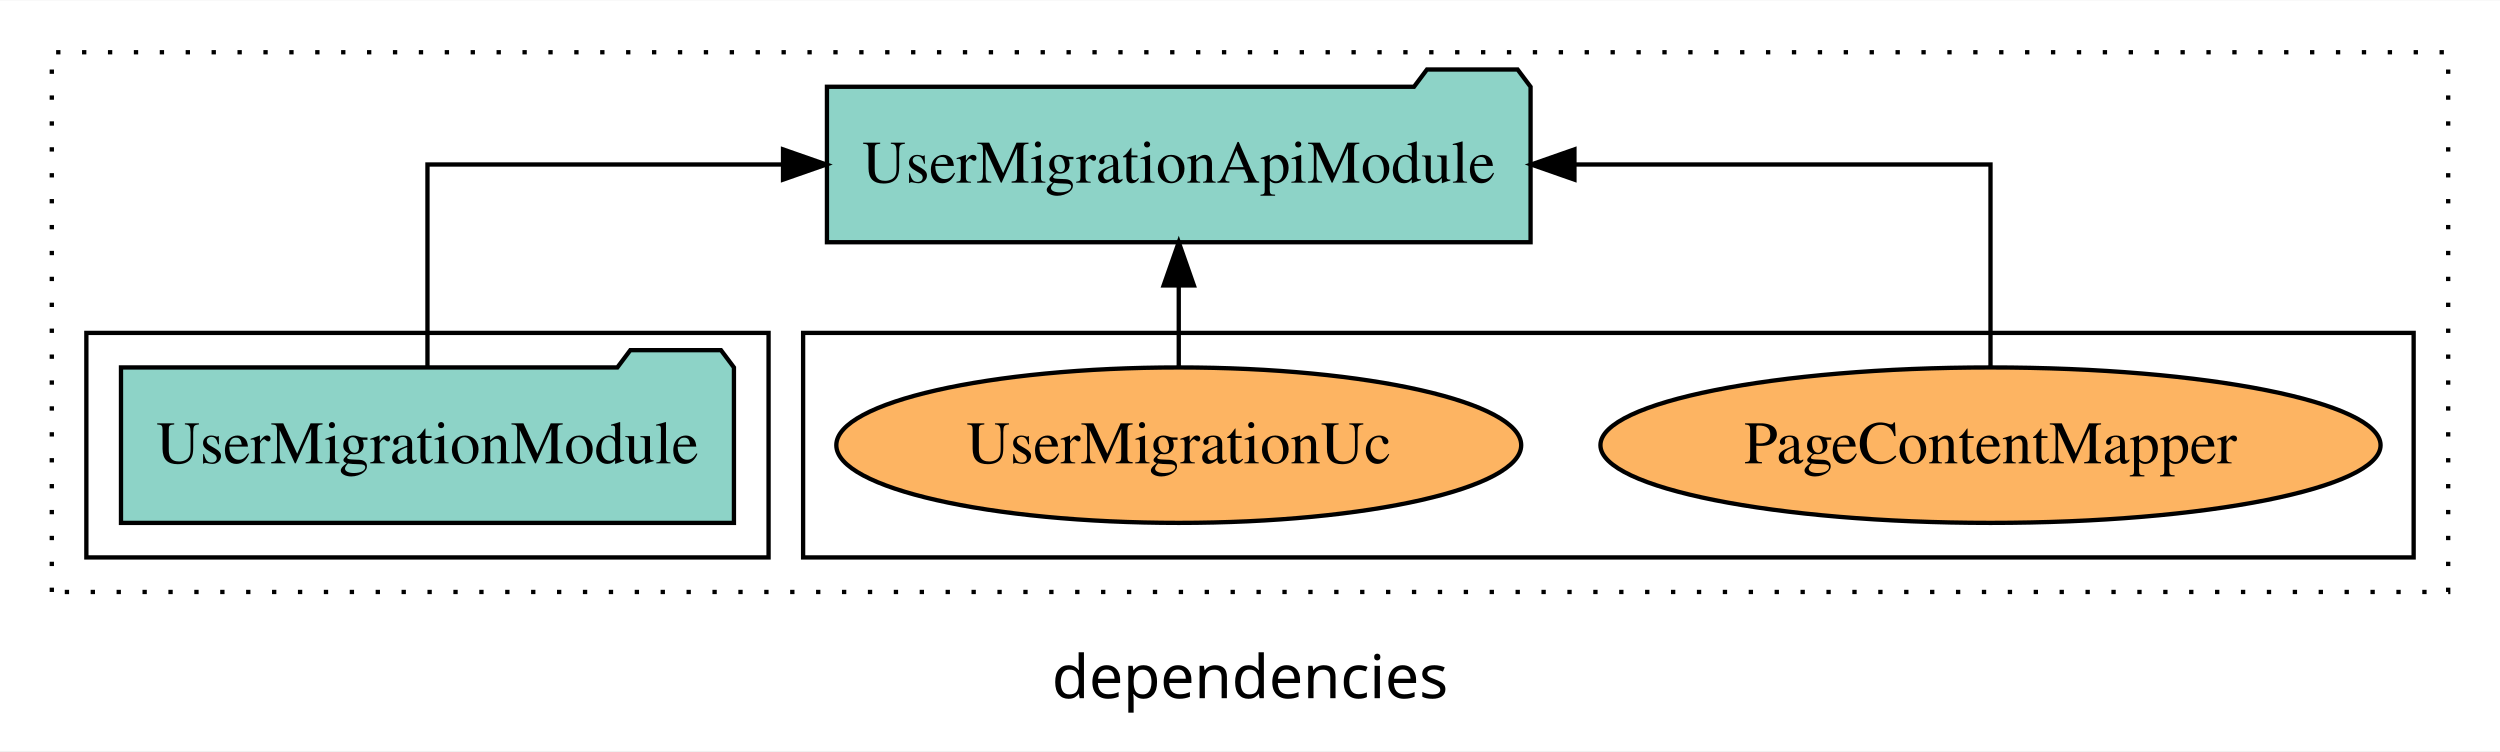
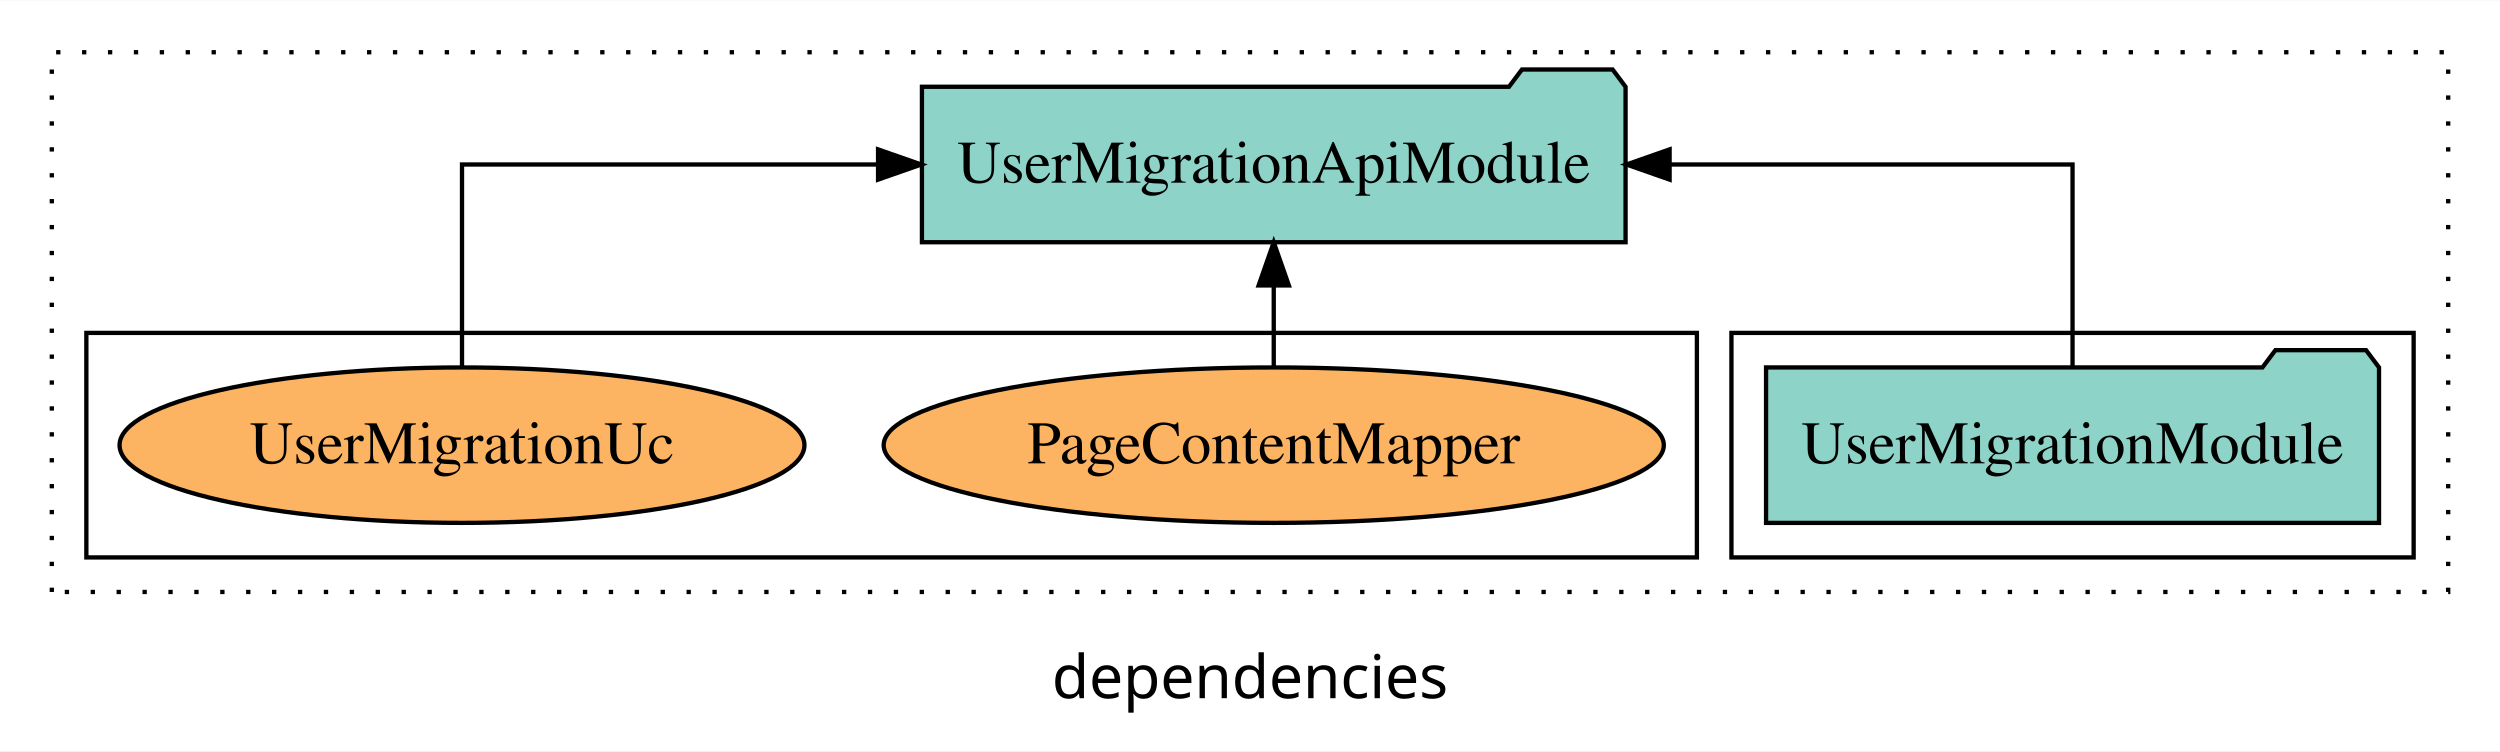
<svg xmlns="http://www.w3.org/2000/svg" width="579pt" height="174pt" viewBox="0.00 0.00 579.00 173.80">
  <g id="graph0" class="graph" transform="scale(1 1) rotate(0) translate(4 169.8)">
    <polygon fill="white" stroke="transparent" points="-4,4 -4,-169.8 575,-169.8 575,4 -4,4" />
    <text text-anchor="middle" x="285.5" y="-8.2" font-family="sans-serif" font-size="14.00">dependencies</text>
    <g id="clust1" class="cluster">
      <polygon fill="none" stroke="black" stroke-dasharray="1,5" points="8,-32.8 8,-157.8 563,-157.8 563,-32.8 8,-32.8" />
    </g>
+     <g id="clust3" class="cluster">
+       <polygon fill="none" stroke="black" points="397,-40.8 397,-92.8 555,-92.8 555,-40.8 397,-40.8" />
+     </g>
    <g id="clust6" class="cluster">
-       <polygon fill="none" stroke="black" points="182,-40.8 182,-92.8 555,-92.8 555,-40.8 182,-40.8" />
-     </g>
-     <g id="clust3" class="cluster">
-       <polygon fill="none" stroke="black" points="16,-40.8 16,-92.8 174,-92.8 174,-40.8 16,-40.8" />
+       <polygon fill="none" stroke="black" points="16,-40.8 16,-92.8 389,-92.8 389,-40.8 16,-40.8" />
    </g>
    <g id="node1" class="node">
-       <polygon fill="#8dd3c7" stroke="black" points="165.98,-84.8 162.98,-88.8 141.98,-88.8 138.98,-84.8 24.02,-84.8 24.02,-48.8 165.98,-48.8 165.98,-84.8" />
-       <text text-anchor="middle" x="95" y="-62.6" font-family="Times,serif" font-size="14.00">UserMigrationModule</text>
+       <polygon fill="#8dd3c7" stroke="black" points="546.98,-84.8 543.98,-88.8 522.98,-88.8 519.98,-84.8 405.02,-84.8 405.02,-48.8 546.98,-48.8 546.98,-84.8" />
+       <text text-anchor="middle" x="476" y="-62.6" font-family="Times,serif" font-size="14.00">UserMigrationModule</text>
    </g>
    <g id="node2" class="node">
-       <polygon fill="#8dd3c7" stroke="black" points="350.48,-149.8 347.48,-153.8 326.48,-153.8 323.48,-149.8 187.52,-149.8 187.52,-113.8 350.48,-113.8 350.48,-149.8" />
-       <text text-anchor="middle" x="269" y="-127.6" font-family="Times,serif" font-size="14.00">UserMigrationApiModule</text>
+       <polygon fill="#8dd3c7" stroke="black" points="372.48,-149.8 369.48,-153.8 348.48,-153.8 345.48,-149.8 209.52,-149.8 209.52,-113.8 372.48,-113.8 372.48,-149.8" />
+       <text text-anchor="middle" x="291" y="-127.6" font-family="Times,serif" font-size="14.00">UserMigrationApiModule</text>
    </g>
    <g id="edge1" class="edge">
-       <path fill="none" stroke="black" d="M95,-84.91C95,-104.14 95,-131.8 95,-131.8 95,-131.8 177.35,-131.8 177.35,-131.8" />
-       <polygon fill="black" stroke="black" points="177.35,-135.3 187.35,-131.8 177.35,-128.3 177.35,-135.3" />
+       <path fill="none" stroke="black" d="M476,-84.91C476,-104.14 476,-131.8 476,-131.8 476,-131.8 382.68,-131.8 382.68,-131.8" />
+       <polygon fill="black" stroke="black" points="382.68,-128.3 372.68,-131.8 382.68,-135.3 382.68,-128.3" />
    </g>
    <g id="node3" class="node">
-       <ellipse fill="#fdb462" stroke="black" cx="457" cy="-66.8" rx="90.34" ry="18" />
-       <text text-anchor="middle" x="457" y="-62.6" font-family="Times,serif" font-size="14.00">PageContentMapper</text>
+       <ellipse fill="#fdb462" stroke="black" cx="291" cy="-66.8" rx="90.34" ry="18" />
+       <text text-anchor="middle" x="291" y="-62.6" font-family="Times,serif" font-size="14.00">PageContentMapper</text>
    </g>
    <g id="edge2" class="edge">
-       <path fill="none" stroke="black" d="M457,-84.91C457,-104.14 457,-131.8 457,-131.8 457,-131.8 360.64,-131.8 360.64,-131.8" />
-       <polygon fill="black" stroke="black" points="360.64,-128.3 350.64,-131.8 360.64,-135.3 360.64,-128.3" />
+       <path fill="none" stroke="black" d="M291,-84.91C291,-84.91 291,-103.79 291,-103.79" />
+       <polygon fill="black" stroke="black" points="287.5,-103.79 291,-113.79 294.5,-103.79 287.5,-103.79" />
    </g>
    <g id="node4" class="node">
-       <ellipse fill="#fdb462" stroke="black" cx="269" cy="-66.8" rx="79.31" ry="18" />
-       <text text-anchor="middle" x="269" y="-62.6" font-family="Times,serif" font-size="14.00">UserMigrationUc</text>
+       <ellipse fill="#fdb462" stroke="black" cx="103" cy="-66.8" rx="79.31" ry="18" />
+       <text text-anchor="middle" x="103" y="-62.6" font-family="Times,serif" font-size="14.00">UserMigrationUc</text>
    </g>
    <g id="edge3" class="edge">
-       <path fill="none" stroke="black" d="M269,-84.91C269,-84.91 269,-103.79 269,-103.79" />
-       <polygon fill="black" stroke="black" points="265.5,-103.79 269,-113.79 272.5,-103.79 265.5,-103.79" />
+       <path fill="none" stroke="black" d="M103,-84.91C103,-104.14 103,-131.8 103,-131.8 103,-131.8 199.36,-131.8 199.36,-131.8" />
+       <polygon fill="black" stroke="black" points="199.36,-135.3 209.36,-131.8 199.36,-128.3 199.36,-135.3" />
    </g>
  </g>
</svg>
